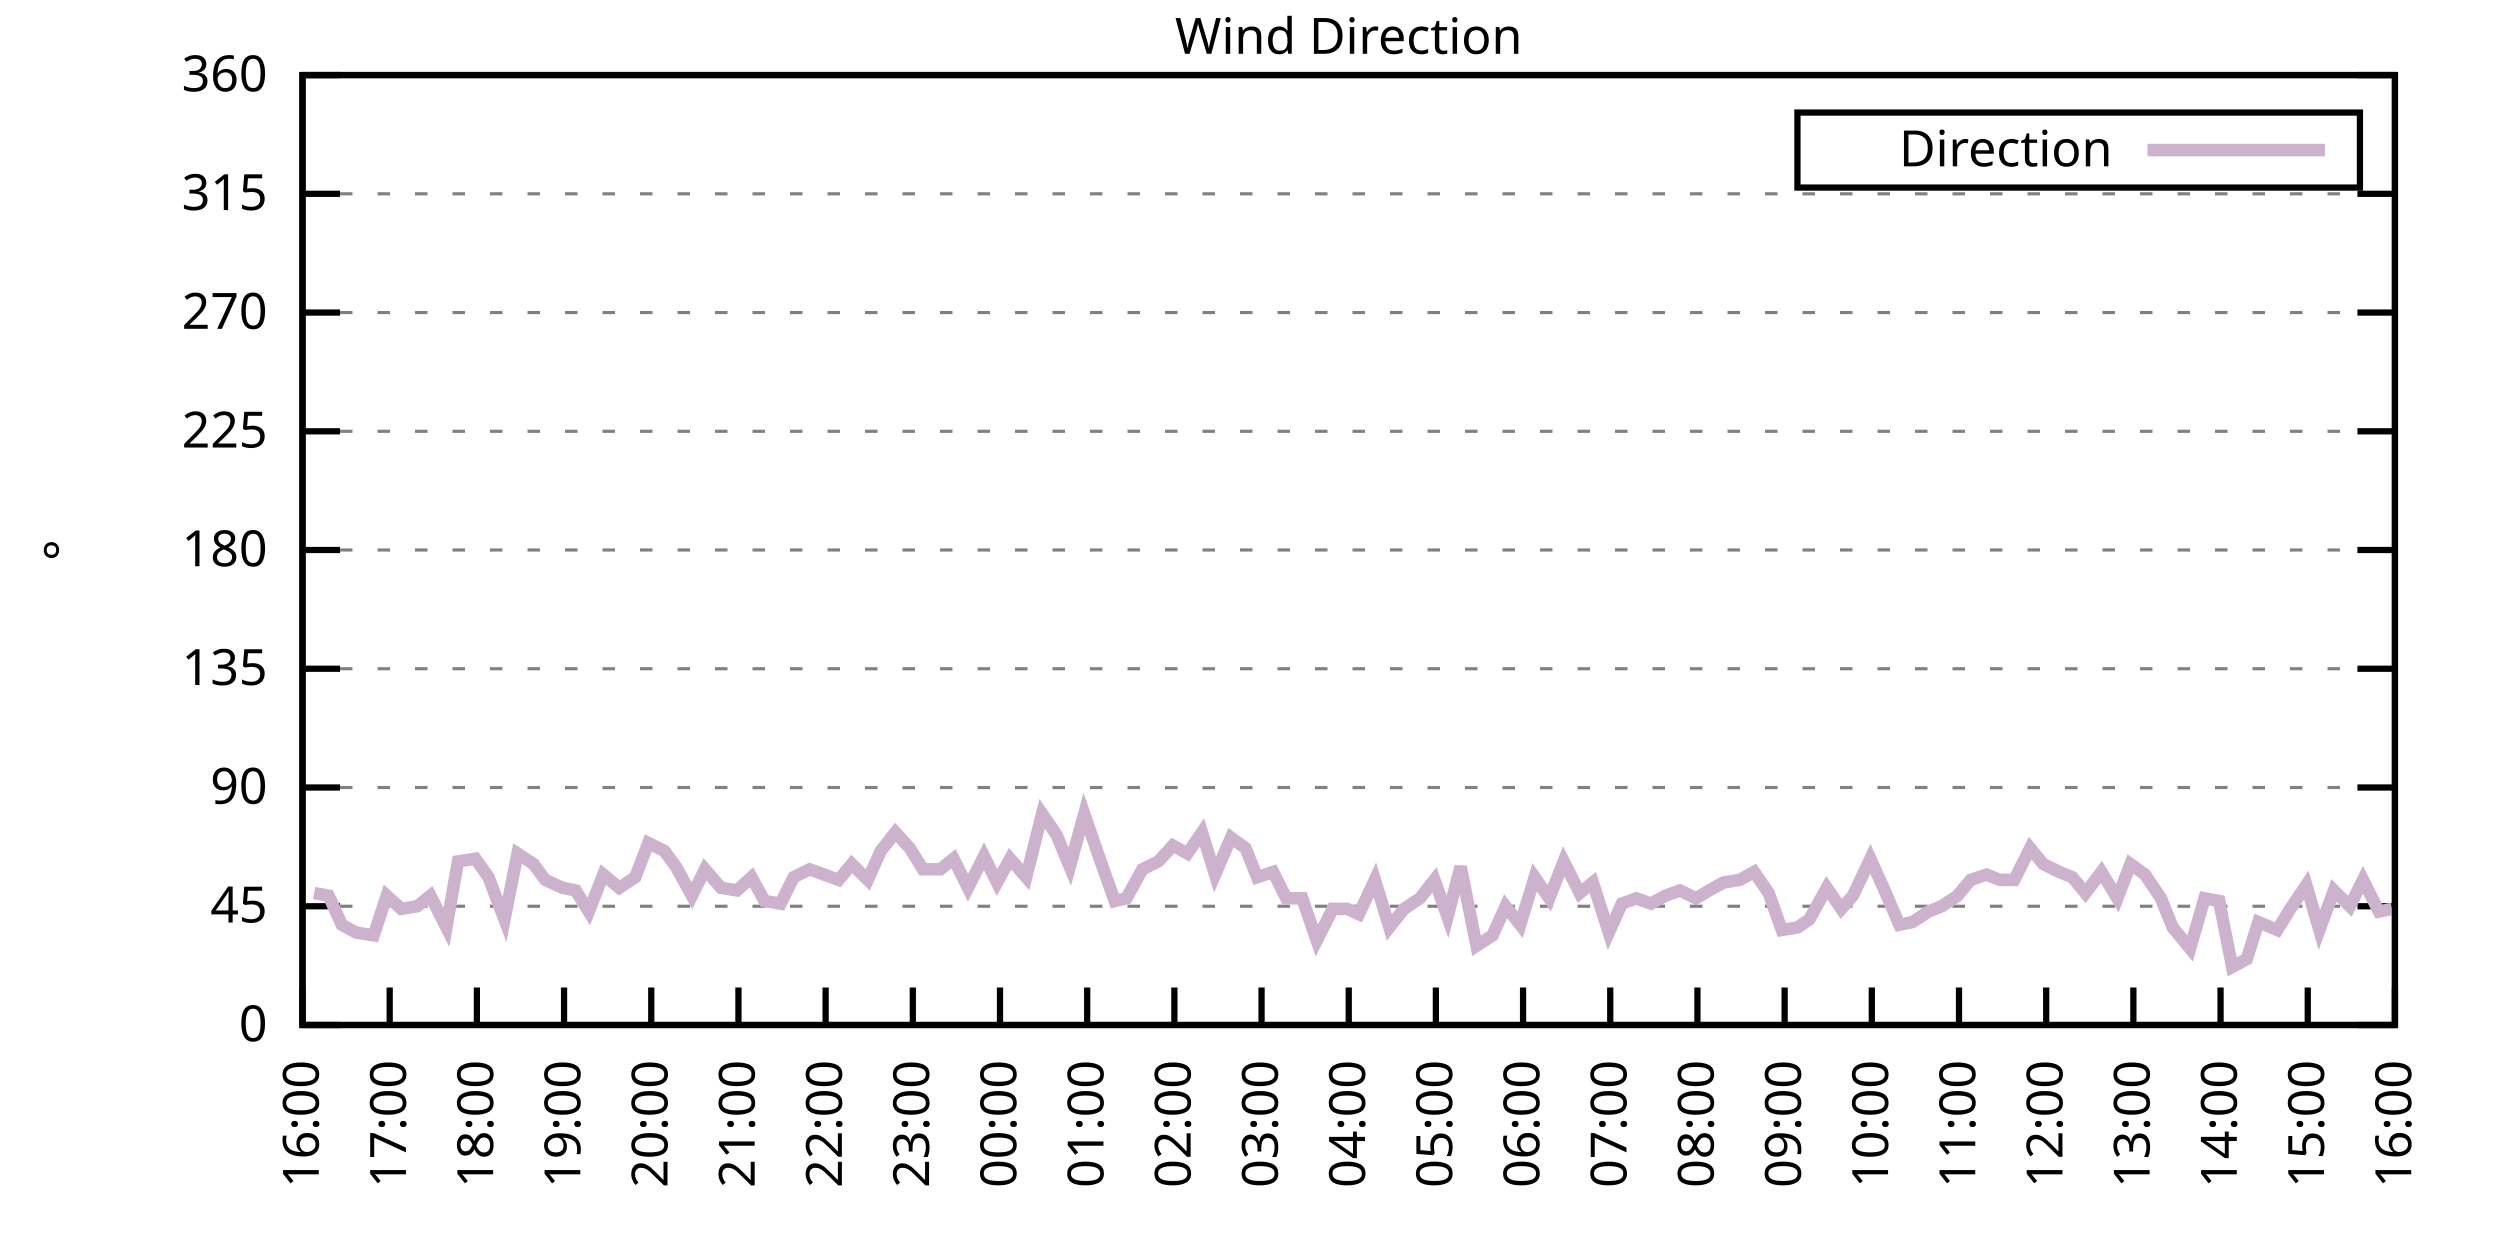
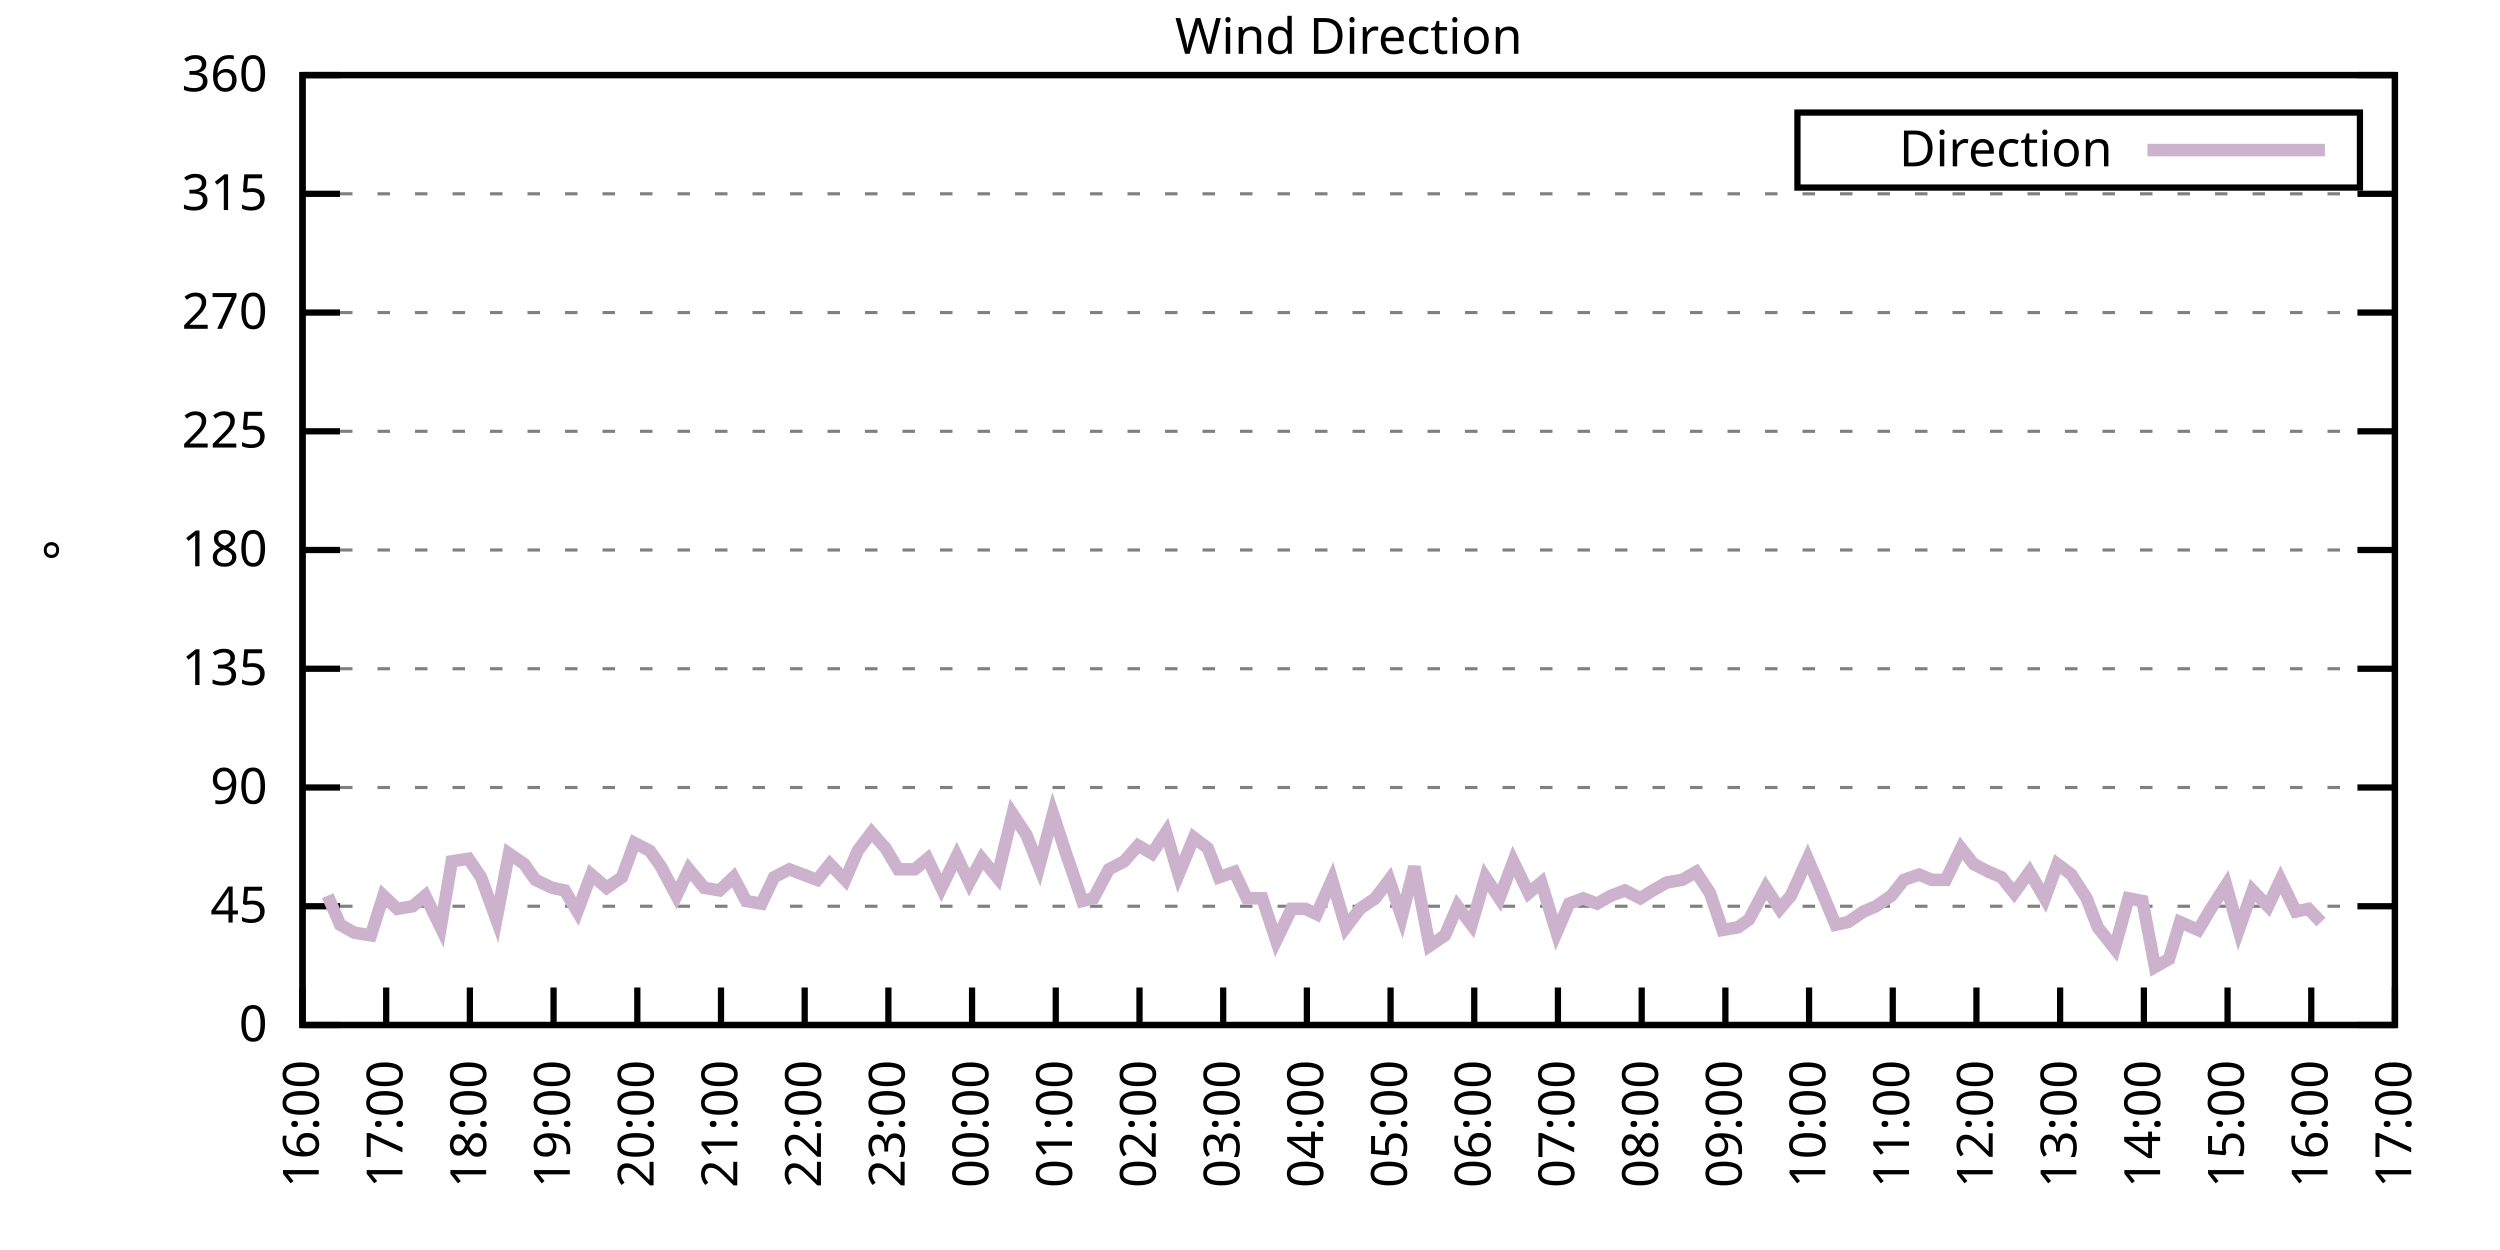
<svg xmlns="http://www.w3.org/2000/svg" xmlns:xlink="http://www.w3.org/1999/xlink" width="400" height="200" viewBox="0 0 400 200">
  <g id="gnuplot_canvas">
    <rect x="0" y="0" width="400" height="200" fill="none" />
    <defs>
      <circle id="gpDot" r="0.5" stroke-width="0.5" stroke="currentColor" />
      <path id="gpPt0" stroke-width="0.333" stroke="currentColor" d="M-1,0 h2 M0,-1 v2" />
      <path id="gpPt1" stroke-width="0.333" stroke="currentColor" d="M-1,-1 L1,1 M1,-1 L-1,1" />
      <path id="gpPt2" stroke-width="0.333" stroke="currentColor" d="M-1,0 L1,0 M0,-1 L0,1 M-1,-1 L1,1 M-1,1 L1,-1" />
      <rect id="gpPt3" stroke-width="0.333" stroke="currentColor" x="-1" y="-1" width="2" height="2" />
      <rect id="gpPt4" stroke-width="0.333" stroke="currentColor" fill="currentColor" x="-1" y="-1" width="2" height="2" />
      <circle id="gpPt5" stroke-width="0.333" stroke="currentColor" cx="0" cy="0" r="1" />
      <use xlink:href="#gpPt5" id="gpPt6" fill="currentColor" stroke="none" />
      <path id="gpPt7" stroke-width="0.333" stroke="currentColor" d="M0,-1.33 L-1.33,0.67 L1.33,0.67 z" />
      <use xlink:href="#gpPt7" id="gpPt8" fill="currentColor" stroke="none" />
      <use xlink:href="#gpPt7" id="gpPt9" stroke="currentColor" transform="rotate(180)" />
      <use xlink:href="#gpPt9" id="gpPt10" fill="currentColor" stroke="none" />
      <use xlink:href="#gpPt3" id="gpPt11" stroke="currentColor" transform="rotate(45)" />
      <use xlink:href="#gpPt11" id="gpPt12" fill="currentColor" stroke="none" />
      <path id="gpPt13" stroke-width="0.333" stroke="currentColor" d="M0,1.330 L1.265,0.411 L0.782,-1.067 L-0.782,-1.076 L-1.265,0.411 z" />
      <use xlink:href="#gpPt13" id="gpPt14" fill="currentColor" stroke="none" />
      <filter id="textbox" filterUnits="objectBoundingBox" x="0" y="0" height="1" width="1">
        <feFlood flood-color="white" flood-opacity="1" result="bgnd" />
        <feComposite in="SourceGraphic" in2="bgnd" operator="atop" />
      </filter>
      <filter id="greybox" filterUnits="objectBoundingBox" x="0" y="0" height="1" width="1">
        <feFlood flood-color="lightgrey" flood-opacity="1" result="grey" />
        <feComposite in="SourceGraphic" in2="grey" operator="atop" />
      </filter>
    </defs>
    <g fill="none" color="white" stroke="currentColor" stroke-width="1.00" stroke-linecap="butt" stroke-linejoin="miter">
</g>
    <g fill="none" color="black" stroke="currentColor" stroke-width="1.00" stroke-linecap="butt" stroke-linejoin="miter">
      <g stroke="none" shape-rendering="crispEdges">
        <polygon fill="rgb(255, 255, 255)" points="48.40,164.00 383.18,164.00 383.18,12.02 48.40,12.02 " />
      </g>
    </g>
    <g fill="none" color="black" stroke="currentColor" stroke-width="1.00" stroke-linecap="butt" stroke-linejoin="miter">
</g>
    <g fill="none" color="black" stroke="black" stroke-width="0.50" stroke-linecap="butt" stroke-linejoin="miter">
</g>
    <g fill="none" color="gray" stroke="currentColor" stroke-width="0.50" stroke-linecap="butt" stroke-linejoin="miter">
      <path stroke="gray" stroke-dasharray="2,4" class="gridline" d="M48.40,164.00 L383.19,164.00  " />
    </g>
    <g fill="none" color="gray" stroke="gray" stroke-width="1.00" stroke-linecap="butt" stroke-linejoin="miter">
</g>
    <g fill="none" color="black" stroke="currentColor" stroke-width="1.00" stroke-linecap="butt" stroke-linejoin="miter">
      <path stroke="black" d="M48.40,164.00 L54.40,164.00 M383.19,164.00 L377.19,164.00  " />
      <g transform="translate(42.80,166.60)" stroke="none" fill="black" font-family="Sans" font-size="8.00" text-anchor="end">
        <text>
          <tspan font-family="Sans"> 0</tspan>
        </text>
      </g>
    </g>
    <g fill="none" color="black" stroke="currentColor" stroke-width="1.00" stroke-linecap="butt" stroke-linejoin="miter">
</g>
    <g fill="none" color="black" stroke="black" stroke-width="0.50" stroke-linecap="butt" stroke-linejoin="miter">
</g>
    <g fill="none" color="gray" stroke="currentColor" stroke-width="0.50" stroke-linecap="butt" stroke-linejoin="miter">
      <path stroke="gray" stroke-dasharray="2,4" class="gridline" d="M48.40,145.00 L383.19,145.00  " />
    </g>
    <g fill="none" color="gray" stroke="gray" stroke-width="1.00" stroke-linecap="butt" stroke-linejoin="miter">
</g>
    <g fill="none" color="black" stroke="currentColor" stroke-width="1.00" stroke-linecap="butt" stroke-linejoin="miter">
      <path stroke="black" d="M48.40,145.00 L54.40,145.00 M383.19,145.00 L377.19,145.00  " />
      <g transform="translate(42.80,147.60)" stroke="none" fill="black" font-family="Sans" font-size="8.00" text-anchor="end">
        <text>
          <tspan font-family="Sans"> 45</tspan>
        </text>
      </g>
    </g>
    <g fill="none" color="black" stroke="currentColor" stroke-width="1.00" stroke-linecap="butt" stroke-linejoin="miter">
</g>
    <g fill="none" color="black" stroke="black" stroke-width="0.50" stroke-linecap="butt" stroke-linejoin="miter">
</g>
    <g fill="none" color="gray" stroke="currentColor" stroke-width="0.50" stroke-linecap="butt" stroke-linejoin="miter">
      <path stroke="gray" stroke-dasharray="2,4" class="gridline" d="M48.40,126.00 L383.19,126.00  " />
    </g>
    <g fill="none" color="gray" stroke="gray" stroke-width="1.00" stroke-linecap="butt" stroke-linejoin="miter">
</g>
    <g fill="none" color="black" stroke="currentColor" stroke-width="1.00" stroke-linecap="butt" stroke-linejoin="miter">
      <path stroke="black" d="M48.40,126.00 L54.40,126.00 M383.19,126.00 L377.19,126.00  " />
      <g transform="translate(42.80,128.60)" stroke="none" fill="black" font-family="Sans" font-size="8.00" text-anchor="end">
        <text>
          <tspan font-family="Sans"> 90</tspan>
        </text>
      </g>
    </g>
    <g fill="none" color="black" stroke="currentColor" stroke-width="1.00" stroke-linecap="butt" stroke-linejoin="miter">
</g>
    <g fill="none" color="black" stroke="black" stroke-width="0.50" stroke-linecap="butt" stroke-linejoin="miter">
</g>
    <g fill="none" color="gray" stroke="currentColor" stroke-width="0.50" stroke-linecap="butt" stroke-linejoin="miter">
      <path stroke="gray" stroke-dasharray="2,4" class="gridline" d="M48.40,107.00 L383.19,107.00  " />
    </g>
    <g fill="none" color="gray" stroke="gray" stroke-width="1.00" stroke-linecap="butt" stroke-linejoin="miter">
</g>
    <g fill="none" color="black" stroke="currentColor" stroke-width="1.00" stroke-linecap="butt" stroke-linejoin="miter">
      <path stroke="black" d="M48.40,107.00 L54.40,107.00 M383.19,107.00 L377.19,107.00  " />
      <g transform="translate(42.80,109.60)" stroke="none" fill="black" font-family="Sans" font-size="8.00" text-anchor="end">
        <text>
          <tspan font-family="Sans"> 135</tspan>
        </text>
      </g>
    </g>
    <g fill="none" color="black" stroke="currentColor" stroke-width="1.00" stroke-linecap="butt" stroke-linejoin="miter">
</g>
    <g fill="none" color="black" stroke="black" stroke-width="0.50" stroke-linecap="butt" stroke-linejoin="miter">
</g>
    <g fill="none" color="gray" stroke="currentColor" stroke-width="0.50" stroke-linecap="butt" stroke-linejoin="miter">
      <path stroke="gray" stroke-dasharray="2,4" class="gridline" d="M48.40,88.00 L383.19,88.00  " />
    </g>
    <g fill="none" color="gray" stroke="gray" stroke-width="1.00" stroke-linecap="butt" stroke-linejoin="miter">
</g>
    <g fill="none" color="black" stroke="currentColor" stroke-width="1.00" stroke-linecap="butt" stroke-linejoin="miter">
      <path stroke="black" d="M48.40,88.00 L54.40,88.00 M383.19,88.00 L377.19,88.00  " />
      <g transform="translate(42.80,90.60)" stroke="none" fill="black" font-family="Sans" font-size="8.00" text-anchor="end">
        <text>
          <tspan font-family="Sans"> 180</tspan>
        </text>
      </g>
    </g>
    <g fill="none" color="black" stroke="currentColor" stroke-width="1.00" stroke-linecap="butt" stroke-linejoin="miter">
</g>
    <g fill="none" color="black" stroke="black" stroke-width="0.50" stroke-linecap="butt" stroke-linejoin="miter">
</g>
    <g fill="none" color="gray" stroke="currentColor" stroke-width="0.50" stroke-linecap="butt" stroke-linejoin="miter">
      <path stroke="gray" stroke-dasharray="2,4" class="gridline" d="M48.40,69.01 L383.19,69.01  " />
    </g>
    <g fill="none" color="gray" stroke="gray" stroke-width="1.00" stroke-linecap="butt" stroke-linejoin="miter">
</g>
    <g fill="none" color="black" stroke="currentColor" stroke-width="1.00" stroke-linecap="butt" stroke-linejoin="miter">
      <path stroke="black" d="M48.40,69.01 L54.40,69.01 M383.19,69.01 L377.19,69.01  " />
      <g transform="translate(42.80,71.61)" stroke="none" fill="black" font-family="Sans" font-size="8.00" text-anchor="end">
        <text>
          <tspan font-family="Sans"> 225</tspan>
        </text>
      </g>
    </g>
    <g fill="none" color="black" stroke="currentColor" stroke-width="1.00" stroke-linecap="butt" stroke-linejoin="miter">
</g>
    <g fill="none" color="black" stroke="black" stroke-width="0.50" stroke-linecap="butt" stroke-linejoin="miter">
</g>
    <g fill="none" color="gray" stroke="currentColor" stroke-width="0.50" stroke-linecap="butt" stroke-linejoin="miter">
      <path stroke="gray" stroke-dasharray="2,4" class="gridline" d="M48.40,50.01 L383.19,50.01  " />
    </g>
    <g fill="none" color="gray" stroke="gray" stroke-width="1.00" stroke-linecap="butt" stroke-linejoin="miter">
</g>
    <g fill="none" color="black" stroke="currentColor" stroke-width="1.00" stroke-linecap="butt" stroke-linejoin="miter">
      <path stroke="black" d="M48.40,50.01 L54.40,50.01 M383.19,50.01 L377.19,50.01  " />
      <g transform="translate(42.80,52.61)" stroke="none" fill="black" font-family="Sans" font-size="8.00" text-anchor="end">
        <text>
          <tspan font-family="Sans"> 270</tspan>
        </text>
      </g>
    </g>
    <g fill="none" color="black" stroke="currentColor" stroke-width="1.00" stroke-linecap="butt" stroke-linejoin="miter">
</g>
    <g fill="none" color="black" stroke="black" stroke-width="0.50" stroke-linecap="butt" stroke-linejoin="miter">
</g>
    <g fill="none" color="gray" stroke="currentColor" stroke-width="0.50" stroke-linecap="butt" stroke-linejoin="miter">
      <path stroke="gray" stroke-dasharray="2,4" class="gridline" d="M48.40,31.01 L383.19,31.01  " />
    </g>
    <g fill="none" color="gray" stroke="gray" stroke-width="1.00" stroke-linecap="butt" stroke-linejoin="miter">
</g>
    <g fill="none" color="black" stroke="currentColor" stroke-width="1.00" stroke-linecap="butt" stroke-linejoin="miter">
      <path stroke="black" d="M48.40,31.01 L54.40,31.01 M383.19,31.01 L377.19,31.01  " />
      <g transform="translate(42.80,33.61)" stroke="none" fill="black" font-family="Sans" font-size="8.00" text-anchor="end">
        <text>
          <tspan font-family="Sans"> 315</tspan>
        </text>
      </g>
    </g>
    <g fill="none" color="black" stroke="currentColor" stroke-width="1.00" stroke-linecap="butt" stroke-linejoin="miter">
</g>
    <g fill="none" color="black" stroke="black" stroke-width="0.50" stroke-linecap="butt" stroke-linejoin="miter">
</g>
    <g fill="none" color="gray" stroke="currentColor" stroke-width="0.50" stroke-linecap="butt" stroke-linejoin="miter">
      <path stroke="gray" stroke-dasharray="2,4" class="gridline" d="M48.40,12.01 L383.19,12.01  " />
    </g>
    <g fill="none" color="gray" stroke="gray" stroke-width="1.00" stroke-linecap="butt" stroke-linejoin="miter">
</g>
    <g fill="none" color="black" stroke="currentColor" stroke-width="1.00" stroke-linecap="butt" stroke-linejoin="miter">
      <path stroke="black" d="M48.40,12.01 L54.40,12.01 M383.19,12.01 L377.19,12.01  " />
      <g transform="translate(42.80,14.61)" stroke="none" fill="black" font-family="Sans" font-size="8.00" text-anchor="end">
        <text>
          <tspan font-family="Sans"> 360</tspan>
        </text>
      </g>
    </g>
    <g fill="none" color="black" stroke="currentColor" stroke-width="1.00" stroke-linecap="butt" stroke-linejoin="miter">
      <path stroke="black" d="M48.40,164.00 L48.40,158.00  " />
      <g transform="translate(51.00,169.60) rotate(270.00)" stroke="none" fill="black" font-family="Sans" font-size="8.00" text-anchor="end">
        <text>
          <tspan font-family="Sans">16:00</tspan>
        </text>
      </g>
    </g>
    <g fill="none" color="black" stroke="currentColor" stroke-width="1.00" stroke-linecap="butt" stroke-linejoin="miter">
-       <path stroke="black" d="M62.35,164.00 L62.35,158.00  " />
-       <g transform="translate(64.95,169.60) rotate(270.00)" stroke="none" fill="black" font-family="Sans" font-size="8.00" text-anchor="end">
+       <path stroke="black" d="M61.79,164.00 L61.79,158.00  " />
+       <g transform="translate(64.39,169.60) rotate(270.00)" stroke="none" fill="black" font-family="Sans" font-size="8.00" text-anchor="end">
        <text>
          <tspan font-family="Sans">17:00</tspan>
        </text>
      </g>
    </g>
    <g fill="none" color="black" stroke="currentColor" stroke-width="1.00" stroke-linecap="butt" stroke-linejoin="miter">
-       <path stroke="black" d="M76.30,164.00 L76.30,158.00  " />
-       <g transform="translate(78.90,169.60) rotate(270.00)" stroke="none" fill="black" font-family="Sans" font-size="8.00" text-anchor="end">
+       <path stroke="black" d="M75.18,164.00 L75.18,158.00  " />
+       <g transform="translate(77.78,169.60) rotate(270.00)" stroke="none" fill="black" font-family="Sans" font-size="8.00" text-anchor="end">
        <text>
          <tspan font-family="Sans">18:00</tspan>
        </text>
      </g>
    </g>
    <g fill="none" color="black" stroke="currentColor" stroke-width="1.00" stroke-linecap="butt" stroke-linejoin="miter">
-       <path stroke="black" d="M90.25,164.00 L90.25,158.00  " />
-       <g transform="translate(92.85,169.60) rotate(270.00)" stroke="none" fill="black" font-family="Sans" font-size="8.00" text-anchor="end">
+       <path stroke="black" d="M88.57,164.00 L88.57,158.00  " />
+       <g transform="translate(91.17,169.60) rotate(270.00)" stroke="none" fill="black" font-family="Sans" font-size="8.00" text-anchor="end">
        <text>
          <tspan font-family="Sans">19:00</tspan>
        </text>
      </g>
    </g>
    <g fill="none" color="black" stroke="currentColor" stroke-width="1.00" stroke-linecap="butt" stroke-linejoin="miter">
-       <path stroke="black" d="M104.20,164.00 L104.20,158.00  " />
-       <g transform="translate(106.80,169.60) rotate(270.00)" stroke="none" fill="black" font-family="Sans" font-size="8.00" text-anchor="end">
+       <path stroke="black" d="M101.97,164.00 L101.97,158.00  " />
+       <g transform="translate(104.57,169.60) rotate(270.00)" stroke="none" fill="black" font-family="Sans" font-size="8.00" text-anchor="end">
        <text>
          <tspan font-family="Sans">20:00</tspan>
        </text>
      </g>
    </g>
    <g fill="none" color="black" stroke="currentColor" stroke-width="1.00" stroke-linecap="butt" stroke-linejoin="miter">
-       <path stroke="black" d="M118.15,164.00 L118.15,158.00  " />
-       <g transform="translate(120.75,169.60) rotate(270.00)" stroke="none" fill="black" font-family="Sans" font-size="8.00" text-anchor="end">
+       <path stroke="black" d="M115.36,164.00 L115.36,158.00  " />
+       <g transform="translate(117.96,169.60) rotate(270.00)" stroke="none" fill="black" font-family="Sans" font-size="8.00" text-anchor="end">
        <text>
          <tspan font-family="Sans">21:00</tspan>
        </text>
      </g>
    </g>
    <g fill="none" color="black" stroke="currentColor" stroke-width="1.00" stroke-linecap="butt" stroke-linejoin="miter">
-       <path stroke="black" d="M132.10,164.00 L132.10,158.00  " />
-       <g transform="translate(134.70,169.60) rotate(270.00)" stroke="none" fill="black" font-family="Sans" font-size="8.00" text-anchor="end">
+       <path stroke="black" d="M128.75,164.00 L128.75,158.00  " />
+       <g transform="translate(131.35,169.60) rotate(270.00)" stroke="none" fill="black" font-family="Sans" font-size="8.00" text-anchor="end">
        <text>
          <tspan font-family="Sans">22:00</tspan>
        </text>
      </g>
    </g>
    <g fill="none" color="black" stroke="currentColor" stroke-width="1.00" stroke-linecap="butt" stroke-linejoin="miter">
-       <path stroke="black" d="M146.05,164.00 L146.05,158.00  " />
-       <g transform="translate(148.65,169.60) rotate(270.00)" stroke="none" fill="black" font-family="Sans" font-size="8.00" text-anchor="end">
+       <path stroke="black" d="M142.14,164.00 L142.14,158.00  " />
+       <g transform="translate(144.74,169.60) rotate(270.00)" stroke="none" fill="black" font-family="Sans" font-size="8.00" text-anchor="end">
        <text>
          <tspan font-family="Sans">23:00</tspan>
        </text>
      </g>
    </g>
    <g fill="none" color="black" stroke="currentColor" stroke-width="1.00" stroke-linecap="butt" stroke-linejoin="miter">
-       <path stroke="black" d="M160.00,164.00 L160.00,158.00  " />
-       <g transform="translate(162.60,169.60) rotate(270.00)" stroke="none" fill="black" font-family="Sans" font-size="8.00" text-anchor="end">
+       <path stroke="black" d="M155.53,164.00 L155.53,158.00  " />
+       <g transform="translate(158.13,169.60) rotate(270.00)" stroke="none" fill="black" font-family="Sans" font-size="8.00" text-anchor="end">
        <text>
          <tspan font-family="Sans">00:00</tspan>
        </text>
      </g>
    </g>
    <g fill="none" color="black" stroke="currentColor" stroke-width="1.00" stroke-linecap="butt" stroke-linejoin="miter">
-       <path stroke="black" d="M173.95,164.00 L173.95,158.00  " />
-       <g transform="translate(176.55,169.60) rotate(270.00)" stroke="none" fill="black" font-family="Sans" font-size="8.00" text-anchor="end">
+       <path stroke="black" d="M168.92,164.00 L168.92,158.00  " />
+       <g transform="translate(171.52,169.60) rotate(270.00)" stroke="none" fill="black" font-family="Sans" font-size="8.00" text-anchor="end">
        <text>
          <tspan font-family="Sans">01:00</tspan>
        </text>
      </g>
    </g>
    <g fill="none" color="black" stroke="currentColor" stroke-width="1.00" stroke-linecap="butt" stroke-linejoin="miter">
-       <path stroke="black" d="M187.90,164.00 L187.90,158.00  " />
-       <g transform="translate(190.50,169.60) rotate(270.00)" stroke="none" fill="black" font-family="Sans" font-size="8.00" text-anchor="end">
+       <path stroke="black" d="M182.32,164.00 L182.32,158.00  " />
+       <g transform="translate(184.92,169.60) rotate(270.00)" stroke="none" fill="black" font-family="Sans" font-size="8.00" text-anchor="end">
        <text>
          <tspan font-family="Sans">02:00</tspan>
        </text>
      </g>
    </g>
    <g fill="none" color="black" stroke="currentColor" stroke-width="1.00" stroke-linecap="butt" stroke-linejoin="miter">
-       <path stroke="black" d="M201.85,164.00 L201.85,158.00  " />
-       <g transform="translate(204.45,169.60) rotate(270.00)" stroke="none" fill="black" font-family="Sans" font-size="8.00" text-anchor="end">
+       <path stroke="black" d="M195.71,164.00 L195.71,158.00  " />
+       <g transform="translate(198.31,169.60) rotate(270.00)" stroke="none" fill="black" font-family="Sans" font-size="8.00" text-anchor="end">
        <text>
          <tspan font-family="Sans">03:00</tspan>
        </text>
      </g>
    </g>
    <g fill="none" color="black" stroke="currentColor" stroke-width="1.00" stroke-linecap="butt" stroke-linejoin="miter">
-       <path stroke="black" d="M215.80,164.00 L215.80,158.00  " />
-       <g transform="translate(218.40,169.60) rotate(270.00)" stroke="none" fill="black" font-family="Sans" font-size="8.00" text-anchor="end">
+       <path stroke="black" d="M209.10,164.00 L209.10,158.00  " />
+       <g transform="translate(211.70,169.60) rotate(270.00)" stroke="none" fill="black" font-family="Sans" font-size="8.00" text-anchor="end">
        <text>
          <tspan font-family="Sans">04:00</tspan>
        </text>
      </g>
    </g>
    <g fill="none" color="black" stroke="currentColor" stroke-width="1.00" stroke-linecap="butt" stroke-linejoin="miter">
-       <path stroke="black" d="M229.74,164.00 L229.74,158.00  " />
-       <g transform="translate(232.34,169.60) rotate(270.00)" stroke="none" fill="black" font-family="Sans" font-size="8.00" text-anchor="end">
+       <path stroke="black" d="M222.49,164.00 L222.49,158.00  " />
+       <g transform="translate(225.09,169.60) rotate(270.00)" stroke="none" fill="black" font-family="Sans" font-size="8.00" text-anchor="end">
        <text>
          <tspan font-family="Sans">05:00</tspan>
        </text>
      </g>
    </g>
    <g fill="none" color="black" stroke="currentColor" stroke-width="1.00" stroke-linecap="butt" stroke-linejoin="miter">
-       <path stroke="black" d="M243.69,164.00 L243.69,158.00  " />
-       <g transform="translate(246.29,169.60) rotate(270.00)" stroke="none" fill="black" font-family="Sans" font-size="8.00" text-anchor="end">
+       <path stroke="black" d="M235.88,164.00 L235.88,158.00  " />
+       <g transform="translate(238.48,169.60) rotate(270.00)" stroke="none" fill="black" font-family="Sans" font-size="8.00" text-anchor="end">
        <text>
          <tspan font-family="Sans">06:00</tspan>
        </text>
      </g>
    </g>
    <g fill="none" color="black" stroke="currentColor" stroke-width="1.00" stroke-linecap="butt" stroke-linejoin="miter">
-       <path stroke="black" d="M257.64,164.00 L257.64,158.00  " />
-       <g transform="translate(260.24,169.60) rotate(270.00)" stroke="none" fill="black" font-family="Sans" font-size="8.00" text-anchor="end">
+       <path stroke="black" d="M249.27,164.00 L249.27,158.00  " />
+       <g transform="translate(251.87,169.60) rotate(270.00)" stroke="none" fill="black" font-family="Sans" font-size="8.00" text-anchor="end">
        <text>
          <tspan font-family="Sans">07:00</tspan>
        </text>
      </g>
    </g>
    <g fill="none" color="black" stroke="currentColor" stroke-width="1.00" stroke-linecap="butt" stroke-linejoin="miter">
-       <path stroke="black" d="M271.59,164.00 L271.59,158.00  " />
-       <g transform="translate(274.19,169.60) rotate(270.00)" stroke="none" fill="black" font-family="Sans" font-size="8.00" text-anchor="end">
+       <path stroke="black" d="M262.67,164.00 L262.67,158.00  " />
+       <g transform="translate(265.27,169.60) rotate(270.00)" stroke="none" fill="black" font-family="Sans" font-size="8.00" text-anchor="end">
        <text>
          <tspan font-family="Sans">08:00</tspan>
        </text>
      </g>
    </g>
    <g fill="none" color="black" stroke="currentColor" stroke-width="1.00" stroke-linecap="butt" stroke-linejoin="miter">
-       <path stroke="black" d="M285.54,164.00 L285.54,158.00  " />
-       <g transform="translate(288.14,169.60) rotate(270.00)" stroke="none" fill="black" font-family="Sans" font-size="8.00" text-anchor="end">
+       <path stroke="black" d="M276.06,164.00 L276.06,158.00  " />
+       <g transform="translate(278.66,169.60) rotate(270.00)" stroke="none" fill="black" font-family="Sans" font-size="8.00" text-anchor="end">
        <text>
          <tspan font-family="Sans">09:00</tspan>
        </text>
      </g>
    </g>
    <g fill="none" color="black" stroke="currentColor" stroke-width="1.00" stroke-linecap="butt" stroke-linejoin="miter">
-       <path stroke="black" d="M299.49,164.00 L299.49,158.00  " />
-       <g transform="translate(302.09,169.60) rotate(270.00)" stroke="none" fill="black" font-family="Sans" font-size="8.00" text-anchor="end">
+       <path stroke="black" d="M289.45,164.00 L289.45,158.00  " />
+       <g transform="translate(292.05,169.60) rotate(270.00)" stroke="none" fill="black" font-family="Sans" font-size="8.00" text-anchor="end">
        <text>
          <tspan font-family="Sans">10:00</tspan>
        </text>
      </g>
    </g>
    <g fill="none" color="black" stroke="currentColor" stroke-width="1.00" stroke-linecap="butt" stroke-linejoin="miter">
-       <path stroke="black" d="M313.44,164.00 L313.44,158.00  " />
-       <g transform="translate(316.04,169.60) rotate(270.00)" stroke="none" fill="black" font-family="Sans" font-size="8.00" text-anchor="end">
+       <path stroke="black" d="M302.84,164.00 L302.84,158.00  " />
+       <g transform="translate(305.44,169.60) rotate(270.00)" stroke="none" fill="black" font-family="Sans" font-size="8.00" text-anchor="end">
        <text>
          <tspan font-family="Sans">11:00</tspan>
        </text>
      </g>
    </g>
    <g fill="none" color="black" stroke="currentColor" stroke-width="1.00" stroke-linecap="butt" stroke-linejoin="miter">
-       <path stroke="black" d="M327.39,164.00 L327.39,158.00  " />
-       <g transform="translate(329.99,169.60) rotate(270.00)" stroke="none" fill="black" font-family="Sans" font-size="8.00" text-anchor="end">
+       <path stroke="black" d="M316.23,164.00 L316.23,158.00  " />
+       <g transform="translate(318.83,169.60) rotate(270.00)" stroke="none" fill="black" font-family="Sans" font-size="8.00" text-anchor="end">
        <text>
          <tspan font-family="Sans">12:00</tspan>
        </text>
      </g>
    </g>
    <g fill="none" color="black" stroke="currentColor" stroke-width="1.00" stroke-linecap="butt" stroke-linejoin="miter">
-       <path stroke="black" d="M341.34,164.00 L341.34,158.00  " />
-       <g transform="translate(343.94,169.60) rotate(270.00)" stroke="none" fill="black" font-family="Sans" font-size="8.00" text-anchor="end">
+       <path stroke="black" d="M329.62,164.00 L329.62,158.00  " />
+       <g transform="translate(332.22,169.60) rotate(270.00)" stroke="none" fill="black" font-family="Sans" font-size="8.00" text-anchor="end">
        <text>
          <tspan font-family="Sans">13:00</tspan>
        </text>
      </g>
    </g>
    <g fill="none" color="black" stroke="currentColor" stroke-width="1.00" stroke-linecap="butt" stroke-linejoin="miter">
-       <path stroke="black" d="M355.29,164.00 L355.29,158.00  " />
-       <g transform="translate(357.89,169.60) rotate(270.00)" stroke="none" fill="black" font-family="Sans" font-size="8.00" text-anchor="end">
+       <path stroke="black" d="M343.02,164.00 L343.02,158.00  " />
+       <g transform="translate(345.62,169.60) rotate(270.00)" stroke="none" fill="black" font-family="Sans" font-size="8.00" text-anchor="end">
        <text>
          <tspan font-family="Sans">14:00</tspan>
        </text>
      </g>
    </g>
    <g fill="none" color="black" stroke="currentColor" stroke-width="1.00" stroke-linecap="butt" stroke-linejoin="miter">
-       <path stroke="black" d="M369.24,164.00 L369.24,158.00  " />
-       <g transform="translate(371.84,169.60) rotate(270.00)" stroke="none" fill="black" font-family="Sans" font-size="8.00" text-anchor="end">
+       <path stroke="black" d="M356.41,164.00 L356.41,158.00  " />
+       <g transform="translate(359.01,169.60) rotate(270.00)" stroke="none" fill="black" font-family="Sans" font-size="8.00" text-anchor="end">
        <text>
          <tspan font-family="Sans">15:00</tspan>
+         </text>
+       </g>
+     </g>
+     <g fill="none" color="black" stroke="currentColor" stroke-width="1.00" stroke-linecap="butt" stroke-linejoin="miter">
+       <path stroke="black" d="M369.80,164.00 L369.80,158.00  " />
+       <g transform="translate(372.40,169.60) rotate(270.00)" stroke="none" fill="black" font-family="Sans" font-size="8.00" text-anchor="end">
+         <text>
+           <tspan font-family="Sans">16:00</tspan>
        </text>
      </g>
    </g>
    <g fill="none" color="black" stroke="currentColor" stroke-width="1.00" stroke-linecap="butt" stroke-linejoin="miter">
      <path stroke="black" d="M383.19,164.00 L383.19,158.00  " />
      <g transform="translate(385.79,169.60) rotate(270.00)" stroke="none" fill="black" font-family="Sans" font-size="8.00" text-anchor="end">
        <text>
-           <tspan font-family="Sans">16:00</tspan>
+           <tspan font-family="Sans">17:00</tspan>
        </text>
      </g>
    </g>
    <g fill="none" color="black" stroke="currentColor" stroke-width="1.00" stroke-linecap="butt" stroke-linejoin="miter">
</g>
    <g fill="none" color="black" stroke="currentColor" stroke-width="1.00" stroke-linecap="butt" stroke-linejoin="miter">
      <path stroke="black" d="M48.40,12.01 L48.40,164.00 L383.19,164.00 L383.19,12.01 L48.40,12.01 Z  " />
    </g>
    <g fill="none" color="black" stroke="currentColor" stroke-width="1.00" stroke-linecap="butt" stroke-linejoin="miter">
</g>
    <g fill="none" color="black" stroke="currentColor" stroke-width="1.00" stroke-linecap="butt" stroke-linejoin="miter">
      <path stroke="black" d="M287.59,30.01 L287.59,18.01 L377.59,18.01 L377.59,30.01 L287.59,30.01 Z  " />
    </g>
    <g id="Wind_direction_plot_1">
      <g fill="none" color="white" stroke="black" stroke-width="2.00" stroke-linecap="butt" stroke-linejoin="miter">
</g>
      <g fill="none" color="black" stroke="currentColor" stroke-width="2.00" stroke-linecap="butt" stroke-linejoin="miter">
        <g transform="translate(337.99,26.61)" stroke="none" fill="black" font-family="Sans" font-size="8.00" text-anchor="end">
          <text>
            <tspan font-family="Sans">Direction</tspan>
          </text>
        </g>
      </g>
      <g fill="none" color="black" stroke="currentColor" stroke-width="2.00" stroke-linecap="butt" stroke-linejoin="miter">
-         <path stroke="rgb(204, 178, 204)" d="M343.59,24.01 L371.99,24.01 M50.26,142.89 L52.58,143.31 L54.68,147.96 L57.00,149.22 L59.79,149.65 L61.88,143.31   L64.21,145.42 L66.77,145.00 L68.86,143.31 L71.42,148.38 L73.28,137.82 L76.07,137.40 L78.16,140.36 L80.72,147.11   L82.81,136.56 L85.37,138.25 L87.23,140.78 L90.02,142.05 L92.11,142.47 L94.20,145.85 L96.53,139.93 L99.08,142.05   L101.64,140.36 L103.73,134.87 L106.29,136.14 L108.15,138.67 L110.71,143.31 L112.80,139.09 L115.36,142.05 L117.92,142.47   L120.24,140.36 L122.33,144.16 L124.89,144.58 L126.98,140.36 L129.54,139.09 L134.19,140.78 L136.28,138.25 L138.84,140.78   L140.93,136.14 L143.26,133.18 L145.58,135.71 L147.67,139.09 L150.46,139.09 L152.56,137.40 L154.88,142.05 L157.44,136.98   L159.53,141.20 L161.62,137.40 L164.18,140.36 L166.74,130.22 L169.06,133.60 L171.16,138.67 L173.48,130.22 L175.81,136.98   L178.36,144.16 L180.22,143.73 L182.78,139.09 L185.34,137.82 L187.66,135.29 L189.99,136.56 L192.31,133.18 L194.41,139.93   L196.96,134.02 L199.29,135.71 L201.15,140.36 L203.71,139.51 L205.80,143.73 L208.36,143.73 L210.68,150.49 L213.24,145.42   L215.56,145.42 L217.42,146.27 L219.98,140.78 L222.30,148.38 L224.63,145.42 L227.19,143.73 L229.51,140.78 L231.60,146.69   L233.70,138.67 L236.25,151.33 L238.81,149.65 L240.90,145.00 L243.23,147.96 L245.55,140.36 L247.88,143.73 L250.20,137.82   L252.76,142.89 L254.85,141.20 L257.41,149.22 L259.50,144.58 L261.83,143.73 L264.15,144.58 L266.48,143.31 L268.80,142.47   L271.36,143.73 L273.45,142.47 L275.78,141.20 L278.34,140.78 L280.66,139.51 L282.99,142.89 L285.08,148.80 L287.64,148.38   L289.50,147.11 L292.29,142.05 L294.61,145.42 L296.47,143.31 L299.26,137.40 L301.35,142.05 L303.91,147.96 L306.00,147.53   L308.56,145.85 L310.65,145.00 L313.21,143.31 L315.30,140.78 L317.86,139.93 L319.95,140.78 L322.28,140.78 L324.83,135.71   L326.93,138.25 L329.48,139.51 L331.58,140.36 L333.67,142.89 L336.23,139.51 L338.78,143.73 L340.88,138.25 L343.20,139.93   L345.76,143.73 L347.62,148.38 L350.41,151.76 L352.73,143.73 L355.06,144.16 L357.15,154.71 L359.48,153.45 L361.34,147.53   L364.36,148.80 L366.45,145.42 L369.01,141.62 L371.10,148.80 L373.43,142.47 L375.98,145.00 L378.08,140.78 L380.63,145.85   L382.73,145.42  " />
+         <path stroke="rgb(204, 178, 204)" d="M343.59,24.01 L371.99,24.01 M52.42,143.31 L54.43,147.96 L56.66,149.22 L59.34,149.65 L61.35,143.31 L63.58,145.42   L66.03,145.00 L68.04,143.31 L70.50,148.38 L72.28,137.82 L74.96,137.40 L76.97,140.36 L79.42,147.11 L81.43,136.56   L83.89,138.25 L85.67,140.78 L88.35,142.05 L90.36,142.47 L92.37,145.85 L94.60,139.93 L97.06,142.05 L99.51,140.36   L101.52,134.87 L103.98,136.14 L105.76,138.67 L108.22,143.31 L110.22,139.09 L112.68,142.05 L115.13,142.47 L117.37,140.36   L119.38,144.16 L121.83,144.58 L123.84,140.36 L126.29,139.09 L130.76,140.78 L132.77,138.25 L135.22,140.78 L137.23,136.14   L139.46,133.18 L141.69,135.71 L143.70,139.09 L146.38,139.09 L148.39,137.40 L150.62,142.05 L153.08,136.98 L155.09,141.20   L157.10,137.40 L159.55,140.36 L162.01,130.22 L164.24,133.60 L166.25,138.67 L168.48,130.22 L170.71,136.98 L173.17,144.16   L174.95,143.73 L177.41,139.09 L179.86,137.82 L182.09,135.29 L184.32,136.56 L186.56,133.18 L188.57,139.93 L191.02,134.02   L193.25,135.71 L195.04,140.36 L197.49,139.51 L199.50,143.73 L201.96,143.73 L204.19,150.49 L206.64,145.42 L208.88,145.42   L210.66,146.27 L213.12,140.78 L215.35,148.38 L217.58,145.42 L220.04,143.73 L222.27,140.78 L224.28,146.69 L226.29,138.67   L228.74,151.33 L231.20,149.65 L233.20,145.00 L235.44,147.96 L237.67,140.36 L239.90,143.73 L242.13,137.82 L244.59,142.89   L246.60,141.20 L249.05,149.22 L251.06,144.58 L253.29,143.73 L255.52,144.58 L257.76,143.31 L259.99,142.47 L262.44,143.73   L264.45,142.47 L266.68,141.20 L269.14,140.78 L271.37,139.51 L273.60,142.89 L275.61,148.80 L278.07,148.38 L279.85,147.11   L282.53,142.05 L284.76,145.42 L286.55,143.31 L289.23,137.40 L291.23,142.05 L293.69,147.96 L295.70,147.53 L298.15,145.85   L300.16,145.00 L302.62,143.31 L304.63,140.78 L307.08,139.93 L309.09,140.78 L311.32,140.78 L313.78,135.71 L315.79,138.25   L318.24,139.51 L320.25,140.36 L322.26,142.89 L324.71,139.51 L327.17,143.73 L329.18,138.25 L331.41,139.93 L333.86,143.73   L335.65,148.38 L338.33,151.76 L340.56,143.73 L342.79,144.16 L344.80,154.71 L347.03,153.45 L348.82,147.53 L351.72,148.80   L353.73,145.42 L356.18,141.62 L358.19,148.80 L360.42,142.47 L362.88,145.00 L364.89,140.78 L367.34,145.85 L369.35,145.42   L371.36,147.53  " />
      </g>
    </g>
    <g fill="none" color="black" stroke="currentColor" stroke-width="2.00" stroke-linecap="butt" stroke-linejoin="miter">
</g>
    <g fill="none" color="black" stroke="black" stroke-width="1.00" stroke-linecap="butt" stroke-linejoin="miter">
</g>
    <g fill="none" color="black" stroke="currentColor" stroke-width="1.00" stroke-linecap="butt" stroke-linejoin="miter">
      <path stroke="black" d="M48.40,12.01 L48.40,164.00 L383.19,164.00 L383.19,12.01 L48.40,12.01 Z  " />
      <g transform="translate(12.80,88.01) rotate(270.00)" stroke="none" fill="black" font-family="Sans" font-size="8.00" text-anchor="middle">
        <text>
          <tspan font-family="Sans">°</tspan>
        </text>
      </g>
    </g>
    <g fill="none" color="black" stroke="currentColor" stroke-width="1.00" stroke-linecap="butt" stroke-linejoin="miter">
</g>
    <g fill="none" color="black" stroke="currentColor" stroke-width="1.00" stroke-linecap="butt" stroke-linejoin="miter">
      <g transform="translate(215.79,8.61)" stroke="none" fill="black" font-family="Sans" font-size="8.00" text-anchor="middle">
        <text>
          <tspan font-family="Sans">Wind Direction</tspan>
        </text>
      </g>
    </g>
    <g fill="none" color="black" stroke="currentColor" stroke-width="1.00" stroke-linecap="butt" stroke-linejoin="miter">
</g>
  </g>
</svg>
